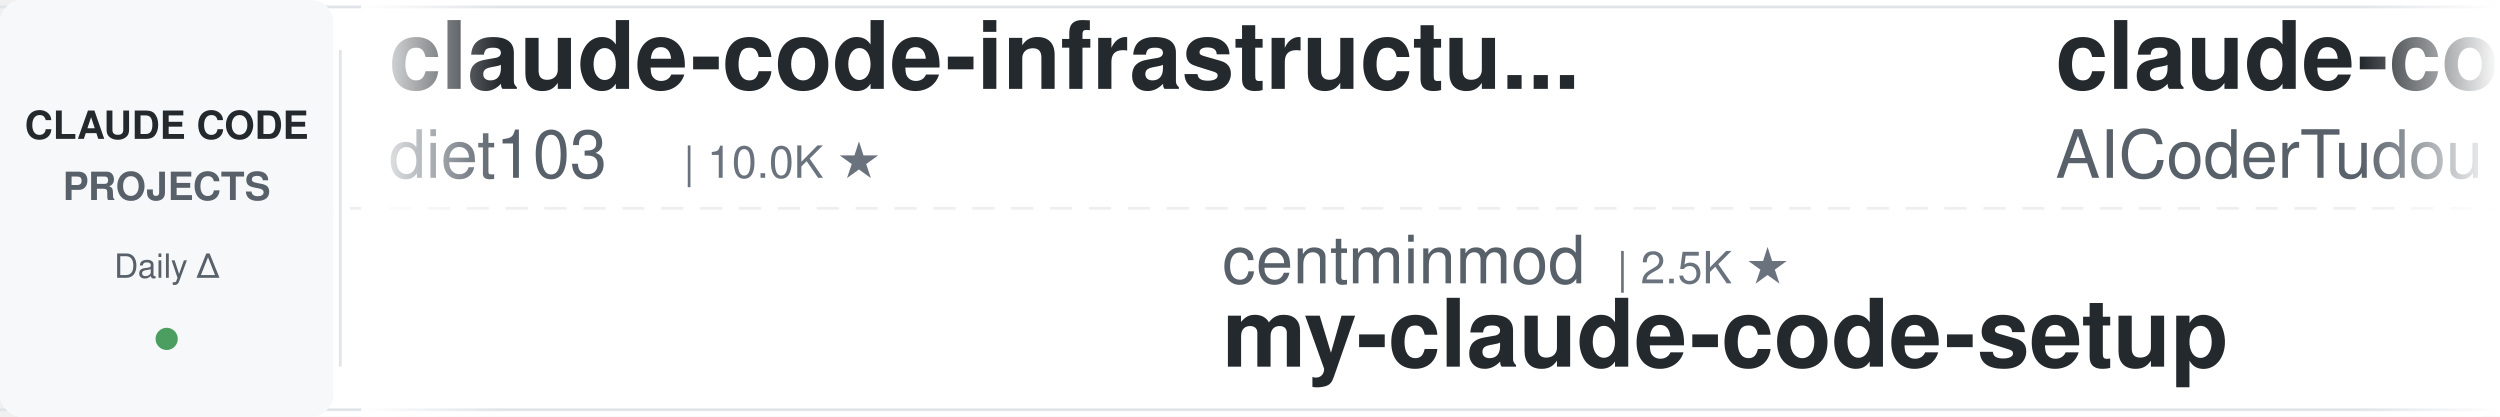
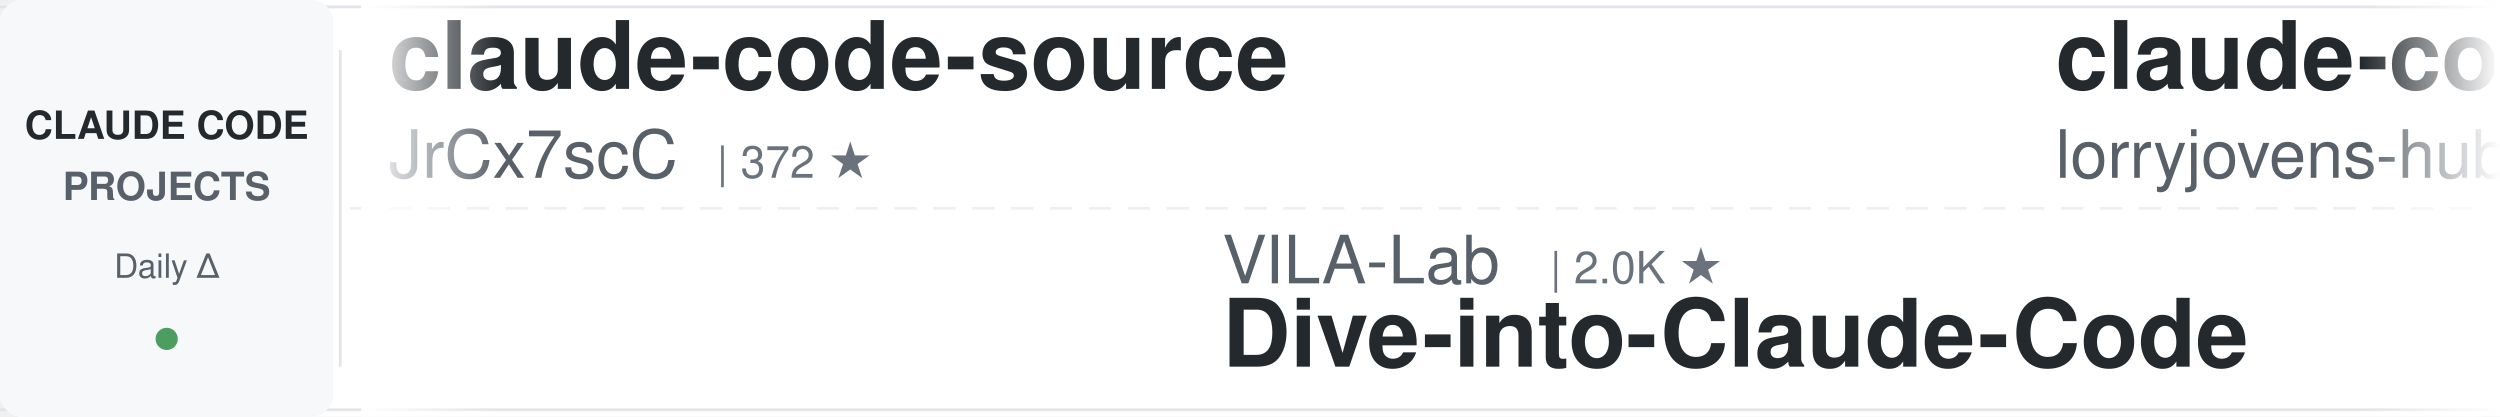
<svg xmlns="http://www.w3.org/2000/svg" width="900" height="150">
  <defs>
    <linearGradient id="leftFade" x1="0%" y1="0%" x2="100%" y2="0%">
      <stop offset="0%" style="stop-color:#ffffff;stop-opacity:1" />
      <stop offset="100%" style="stop-color:#ffffff;stop-opacity:0" />
    </linearGradient>
    <linearGradient id="rightFade" x1="0%" y1="0%" x2="100%" y2="0%">
      <stop offset="0%" style="stop-color:#ffffff;stop-opacity:0" />
      <stop offset="100%" style="stop-color:#ffffff;stop-opacity:1" />
    </linearGradient>
  </defs>
  <rect width="900" height="150" fill="#ffffff" rx="8" />
  <rect x="0" y="2" width="900" height="1" fill="#e1e4e8" />
  <rect x="0" y="147" width="900" height="1" fill="#e1e4e8" />
  <line x1="0" y1="75" x2="900" y2="75" stroke="#e1e4e8" stroke-width="1" stroke-dasharray="8 6" opacity="0.6" />
  <rect x="0" y="0" width="120" height="150" fill="#f6f8fa" rx="8" />
  <text x="60" y="50" font-family="-apple-system, BlinkMacSystemFont, 'Segoe UI', Helvetica, Arial, sans-serif" font-size="14" font-weight="600" fill="#24292e" text-anchor="middle">CLAUDE CODE</text>
  <text x="60" y="72" font-family="-apple-system, BlinkMacSystemFont, 'Segoe UI', Helvetica, Arial, sans-serif" font-size="14" font-weight="600" fill="#586069" text-anchor="middle">PROJECTS</text>
  <text x="60" y="100" font-family="-apple-system, BlinkMacSystemFont, 'Segoe UI', Helvetica, Arial, sans-serif" font-size="12" font-weight="500" fill="#586069" text-anchor="middle">Daily Δ</text>
  <circle cx="60" cy="122" r="4" fill="#22863a" opacity="0.8" />
  <rect x="122" y="18" width="1" height="114" fill="#e1e4e8" />
  <clipPath id="tickerClip">
    <rect x="130" y="0" width="770" height="150" />
  </clipPath>
  <g clip-path="url(#tickerClip)">
    <g id="tickerItems">
      <animateTransform attributeName="transform" attributeType="XML" type="translate" from="0 0" to="-3000 0" dur="54s" repeatCount="indefinite" />
      <g transform="translate(0, 0)">
-         <text x="140" y="32" font-family="-apple-system, BlinkMacSystemFont, 'Segoe UI', Helvetica, Arial, sans-serif" font-size="34" font-weight="600" fill="#24292e">claude-code-infrastructu...</text>
-         <text x="140" y="64" font-family="-apple-system, BlinkMacSystemFont, 'Segoe UI', Helvetica, Arial, sans-serif" font-size="24" font-weight="400" fill="#586069">diet103</text>
-         <text x="246" y="64" font-family="-apple-system, BlinkMacSystemFont, 'Segoe UI', Helvetica, Arial, sans-serif" font-size="16" font-weight="500" fill="#6a737d">| 10.0K ★</text>
+         <text x="140" y="32" font-family="-apple-system, BlinkMacSystemFont, 'Segoe UI', Helvetica, Arial, sans-serif" font-size="34" font-weight="600" fill="#24292e">claude-code-source</text>
+         <text x="140" y="64" font-family="-apple-system, BlinkMacSystemFont, 'Segoe UI', Helvetica, Arial, sans-serif" font-size="24" font-weight="400" fill="#586069">JrCx7scC</text>
+         <text x="258" y="64" font-family="-apple-system, BlinkMacSystemFont, 'Segoe UI', Helvetica, Arial, sans-serif" font-size="16" font-weight="500" fill="#6a737d">| 372 ★</text>
      </g>
      <g transform="translate(300, 0)">
-         <text x="140" y="102" font-family="-apple-system, BlinkMacSystemFont, 'Segoe UI', Helvetica, Arial, sans-serif" font-size="24" font-weight="400" fill="#586069">centminmod</text>
-         <text x="282" y="102" font-family="-apple-system, BlinkMacSystemFont, 'Segoe UI', Helvetica, Arial, sans-serif" font-size="16" font-weight="500" fill="#6a737d">| 2.5K ★</text>
-         <text x="140" y="132" font-family="-apple-system, BlinkMacSystemFont, 'Segoe UI', Helvetica, Arial, sans-serif" font-size="34" font-weight="600" fill="#24292e">my-claude-code-setup</text>
+         <text x="140" y="102" font-family="-apple-system, BlinkMacSystemFont, 'Segoe UI', Helvetica, Arial, sans-serif" font-size="24" font-weight="400" fill="#586069">VILA-Lab</text>
+         <text x="258" y="102" font-family="-apple-system, BlinkMacSystemFont, 'Segoe UI', Helvetica, Arial, sans-serif" font-size="16" font-weight="500" fill="#6a737d">| 2.0K ★</text>
+         <text x="140" y="132" font-family="-apple-system, BlinkMacSystemFont, 'Segoe UI', Helvetica, Arial, sans-serif" font-size="34" font-weight="600" fill="#24292e">Dive-into-Claude-Code</text>
      </g>
      <g transform="translate(600, 0)">
+         <text x="140" y="32" font-family="-apple-system, BlinkMacSystemFont, 'Segoe UI', Helvetica, Arial, sans-serif" font-size="34" font-weight="600" fill="#24292e">claude-code-rust</text>
+         <text x="140" y="64" font-family="-apple-system, BlinkMacSystemFont, 'Segoe UI', Helvetica, Arial, sans-serif" font-size="24" font-weight="400" fill="#586069">lorryjovens-hub</text>
+         <text x="342" y="64" font-family="-apple-system, BlinkMacSystemFont, 'Segoe UI', Helvetica, Arial, sans-serif" font-size="16" font-weight="500" fill="#6a737d">| 1.7K ★</text>
+       </g>
+       <g transform="translate(900, 0)">
+         <text x="140" y="102" font-family="-apple-system, BlinkMacSystemFont, 'Segoe UI', Helvetica, Arial, sans-serif" font-size="24" font-weight="400" fill="#586069">davila7</text>
+         <text x="246" y="102" font-family="-apple-system, BlinkMacSystemFont, 'Segoe UI', Helvetica, Arial, sans-serif" font-size="16" font-weight="500" fill="#6a737d">| 30.1K ★</text>
+         <text x="140" y="132" font-family="-apple-system, BlinkMacSystemFont, 'Segoe UI', Helvetica, Arial, sans-serif" font-size="34" font-weight="600" fill="#24292e">claude-code-templates</text>
+       </g>
+       <g transform="translate(1200, 0)">
+         <text x="140" y="32" font-family="-apple-system, BlinkMacSystemFont, 'Segoe UI', Helvetica, Arial, sans-serif" font-size="34" font-weight="600" fill="#24292e">Open-ClaudeCode</text>
+         <text x="140" y="64" font-family="-apple-system, BlinkMacSystemFont, 'Segoe UI', Helvetica, Arial, sans-serif" font-size="24" font-weight="400" fill="#586069">LING71671</text>
+         <text x="270" y="64" font-family="-apple-system, BlinkMacSystemFont, 'Segoe UI', Helvetica, Arial, sans-serif" font-size="16" font-weight="500" fill="#6a737d">| 932 ★</text>
+       </g>
+       <g transform="translate(1500, 0)">
+         <text x="140" y="102" font-family="-apple-system, BlinkMacSystemFont, 'Segoe UI', Helvetica, Arial, sans-serif" font-size="24" font-weight="400" fill="#586069">luongnv89</text>
+         <text x="270" y="102" font-family="-apple-system, BlinkMacSystemFont, 'Segoe UI', Helvetica, Arial, sans-serif" font-size="16" font-weight="500" fill="#6a737d">| 40.9K ★</text>
+         <text x="140" y="132" font-family="-apple-system, BlinkMacSystemFont, 'Segoe UI', Helvetica, Arial, sans-serif" font-size="34" font-weight="600" fill="#24292e">claude-howto</text>
+       </g>
+       <g transform="translate(1800, 0)">
        <text x="140" y="32" font-family="-apple-system, BlinkMacSystemFont, 'Segoe UI', Helvetica, Arial, sans-serif" font-size="34" font-weight="600" fill="#24292e">claude-code-tudou</text>
        <text x="140" y="64" font-family="-apple-system, BlinkMacSystemFont, 'Segoe UI', Helvetica, Arial, sans-serif" font-size="24" font-weight="400" fill="#586069">AICoderTudou</text>
        <text x="306" y="64" font-family="-apple-system, BlinkMacSystemFont, 'Segoe UI', Helvetica, Arial, sans-serif" font-size="16" font-weight="500" fill="#6a737d">| 497 ★</text>
      </g>
-       <g transform="translate(900, 0)">
-         <text x="140" y="102" font-family="-apple-system, BlinkMacSystemFont, 'Segoe UI', Helvetica, Arial, sans-serif" font-size="24" font-weight="400" fill="#586069">disler</text>
-         <text x="234" y="102" font-family="-apple-system, BlinkMacSystemFont, 'Segoe UI', Helvetica, Arial, sans-serif" font-size="16" font-weight="500" fill="#6a737d">| 1.6K ★</text>
-         <text x="140" y="132" font-family="-apple-system, BlinkMacSystemFont, 'Segoe UI', Helvetica, Arial, sans-serif" font-size="34" font-weight="600" fill="#24292e">pi-vs-claude-code</text>
-       </g>
-       <g transform="translate(1200, 0)">
-         <text x="140" y="32" font-family="-apple-system, BlinkMacSystemFont, 'Segoe UI', Helvetica, Arial, sans-serif" font-size="34" font-weight="600" fill="#24292e">awesome-claude-code-suba...</text>
-         <text x="140" y="64" font-family="-apple-system, BlinkMacSystemFont, 'Segoe UI', Helvetica, Arial, sans-serif" font-size="24" font-weight="400" fill="#586069">VoltAgent</text>
-         <text x="270" y="64" font-family="-apple-system, BlinkMacSystemFont, 'Segoe UI', Helvetica, Arial, sans-serif" font-size="16" font-weight="500" fill="#6a737d">| 24.0K ★</text>
-       </g>
-       <g transform="translate(1500, 0)">
-         <text x="140" y="102" font-family="-apple-system, BlinkMacSystemFont, 'Segoe UI', Helvetica, Arial, sans-serif" font-size="24" font-weight="400" fill="#586069">Alishahryar1</text>
-         <text x="306" y="102" font-family="-apple-system, BlinkMacSystemFont, 'Segoe UI', Helvetica, Arial, sans-serif" font-size="16" font-weight="500" fill="#6a737d">| 44.5K ★</text>
-         <text x="140" y="132" font-family="-apple-system, BlinkMacSystemFont, 'Segoe UI', Helvetica, Arial, sans-serif" font-size="34" font-weight="600" fill="#24292e">free-claude-code</text>
-       </g>
-       <g transform="translate(1800, 0)">
-         <text x="140" y="32" font-family="-apple-system, BlinkMacSystemFont, 'Segoe UI', Helvetica, Arial, sans-serif" font-size="34" font-weight="600" fill="#24292e">andrej-karpathy-skills</text>
-         <text x="140" y="64" font-family="-apple-system, BlinkMacSystemFont, 'Segoe UI', Helvetica, Arial, sans-serif" font-size="24" font-weight="400" fill="#586069">multica-ai</text>
-         <text x="282" y="64" font-family="-apple-system, BlinkMacSystemFont, 'Segoe UI', Helvetica, Arial, sans-serif" font-size="16" font-weight="500" fill="#6a737d">| 199.9K ★</text>
-       </g>
      <g transform="translate(2100, 0)">
-         <text x="140" y="102" font-family="-apple-system, BlinkMacSystemFont, 'Segoe UI', Helvetica, Arial, sans-serif" font-size="24" font-weight="400" fill="#586069">anthropics</text>
-         <text x="282" y="102" font-family="-apple-system, BlinkMacSystemFont, 'Segoe UI', Helvetica, Arial, sans-serif" font-size="16" font-weight="500" fill="#6a737d">| 166.4K ★</text>
-         <text x="140" y="132" font-family="-apple-system, BlinkMacSystemFont, 'Segoe UI', Helvetica, Arial, sans-serif" font-size="34" font-weight="600" fill="#24292e">skills</text>
+         <text x="140" y="102" font-family="-apple-system, BlinkMacSystemFont, 'Segoe UI', Helvetica, Arial, sans-serif" font-size="24" font-weight="400" fill="#586069">zebbern</text>
+         <text x="246" y="102" font-family="-apple-system, BlinkMacSystemFont, 'Segoe UI', Helvetica, Arial, sans-serif" font-size="16" font-weight="500" fill="#6a737d">| 4.5K ★</text>
+         <text x="140" y="132" font-family="-apple-system, BlinkMacSystemFont, 'Segoe UI', Helvetica, Arial, sans-serif" font-size="34" font-weight="600" fill="#24292e">claude-code-guide</text>
      </g>
      <g transform="translate(2400, 0)">
-         <text x="140" y="32" font-family="-apple-system, BlinkMacSystemFont, 'Segoe UI', Helvetica, Arial, sans-serif" font-size="34" font-weight="600" fill="#24292e">claude-code-cheat-sheet</text>
-         <text x="140" y="64" font-family="-apple-system, BlinkMacSystemFont, 'Segoe UI', Helvetica, Arial, sans-serif" font-size="24" font-weight="400" fill="#586069">Njengah</text>
-         <text x="246" y="64" font-family="-apple-system, BlinkMacSystemFont, 'Segoe UI', Helvetica, Arial, sans-serif" font-size="16" font-weight="500" fill="#6a737d">| 1.9K ★</text>
+         <text x="140" y="32" font-family="-apple-system, BlinkMacSystemFont, 'Segoe UI', Helvetica, Arial, sans-serif" font-size="34" font-weight="600" fill="#24292e">Claude-Code-Game-Studios</text>
+         <text x="140" y="64" font-family="-apple-system, BlinkMacSystemFont, 'Segoe UI', Helvetica, Arial, sans-serif" font-size="24" font-weight="400" fill="#586069">Donchitos</text>
+         <text x="270" y="64" font-family="-apple-system, BlinkMacSystemFont, 'Segoe UI', Helvetica, Arial, sans-serif" font-size="16" font-weight="500" fill="#6a737d">| 23.6K ★</text>
      </g>
      <g transform="translate(2700, 0)">
-         <text x="140" y="102" font-family="-apple-system, BlinkMacSystemFont, 'Segoe UI', Helvetica, Arial, sans-serif" font-size="24" font-weight="400" fill="#586069">liuup</text>
-         <text x="222" y="102" font-family="-apple-system, BlinkMacSystemFont, 'Segoe UI', Helvetica, Arial, sans-serif" font-size="16" font-weight="500" fill="#6a737d">| 3.7K ★</text>
-         <text x="140" y="132" font-family="-apple-system, BlinkMacSystemFont, 'Segoe UI', Helvetica, Arial, sans-serif" font-size="34" font-weight="600" fill="#24292e">claude-code-analysis</text>
+         <text x="140" y="102" font-family="-apple-system, BlinkMacSystemFont, 'Segoe UI', Helvetica, Arial, sans-serif" font-size="24" font-weight="400" fill="#586069">krusemediallc</text>
+         <text x="318" y="102" font-family="-apple-system, BlinkMacSystemFont, 'Segoe UI', Helvetica, Arial, sans-serif" font-size="16" font-weight="500" fill="#6a737d">| 1.1K ★</text>
+         <text x="140" y="132" font-family="-apple-system, BlinkMacSystemFont, 'Segoe UI', Helvetica, Arial, sans-serif" font-size="34" font-weight="600" fill="#24292e">arcads-claude-code</text>
      </g>
      <g transform="translate(3000, 0)">
-         <text x="140" y="32" font-family="-apple-system, BlinkMacSystemFont, 'Segoe UI', Helvetica, Arial, sans-serif" font-size="34" font-weight="600" fill="#24292e">claude-code-infrastructu...</text>
-         <text x="140" y="64" font-family="-apple-system, BlinkMacSystemFont, 'Segoe UI', Helvetica, Arial, sans-serif" font-size="24" font-weight="400" fill="#586069">diet103</text>
-         <text x="246" y="64" font-family="-apple-system, BlinkMacSystemFont, 'Segoe UI', Helvetica, Arial, sans-serif" font-size="16" font-weight="500" fill="#6a737d">| 10.0K ★</text>
+         <text x="140" y="32" font-family="-apple-system, BlinkMacSystemFont, 'Segoe UI', Helvetica, Arial, sans-serif" font-size="34" font-weight="600" fill="#24292e">claude-code-source</text>
+         <text x="140" y="64" font-family="-apple-system, BlinkMacSystemFont, 'Segoe UI', Helvetica, Arial, sans-serif" font-size="24" font-weight="400" fill="#586069">JrCx7scC</text>
+         <text x="258" y="64" font-family="-apple-system, BlinkMacSystemFont, 'Segoe UI', Helvetica, Arial, sans-serif" font-size="16" font-weight="500" fill="#6a737d">| 372 ★</text>
      </g>
      <g transform="translate(3300, 0)">
-         <text x="140" y="102" font-family="-apple-system, BlinkMacSystemFont, 'Segoe UI', Helvetica, Arial, sans-serif" font-size="24" font-weight="400" fill="#586069">centminmod</text>
-         <text x="282" y="102" font-family="-apple-system, BlinkMacSystemFont, 'Segoe UI', Helvetica, Arial, sans-serif" font-size="16" font-weight="500" fill="#6a737d">| 2.5K ★</text>
-         <text x="140" y="132" font-family="-apple-system, BlinkMacSystemFont, 'Segoe UI', Helvetica, Arial, sans-serif" font-size="34" font-weight="600" fill="#24292e">my-claude-code-setup</text>
+         <text x="140" y="102" font-family="-apple-system, BlinkMacSystemFont, 'Segoe UI', Helvetica, Arial, sans-serif" font-size="24" font-weight="400" fill="#586069">VILA-Lab</text>
+         <text x="258" y="102" font-family="-apple-system, BlinkMacSystemFont, 'Segoe UI', Helvetica, Arial, sans-serif" font-size="16" font-weight="500" fill="#6a737d">| 2.0K ★</text>
+         <text x="140" y="132" font-family="-apple-system, BlinkMacSystemFont, 'Segoe UI', Helvetica, Arial, sans-serif" font-size="34" font-weight="600" fill="#24292e">Dive-into-Claude-Code</text>
      </g>
      <g transform="translate(3600, 0)">
-         <text x="140" y="32" font-family="-apple-system, BlinkMacSystemFont, 'Segoe UI', Helvetica, Arial, sans-serif" font-size="34" font-weight="600" fill="#24292e">claude-code-tudou</text>
-         <text x="140" y="64" font-family="-apple-system, BlinkMacSystemFont, 'Segoe UI', Helvetica, Arial, sans-serif" font-size="24" font-weight="400" fill="#586069">AICoderTudou</text>
-         <text x="306" y="64" font-family="-apple-system, BlinkMacSystemFont, 'Segoe UI', Helvetica, Arial, sans-serif" font-size="16" font-weight="500" fill="#6a737d">| 497 ★</text>
+         <text x="140" y="32" font-family="-apple-system, BlinkMacSystemFont, 'Segoe UI', Helvetica, Arial, sans-serif" font-size="34" font-weight="600" fill="#24292e">claude-code-rust</text>
+         <text x="140" y="64" font-family="-apple-system, BlinkMacSystemFont, 'Segoe UI', Helvetica, Arial, sans-serif" font-size="24" font-weight="400" fill="#586069">lorryjovens-hub</text>
+         <text x="342" y="64" font-family="-apple-system, BlinkMacSystemFont, 'Segoe UI', Helvetica, Arial, sans-serif" font-size="16" font-weight="500" fill="#6a737d">| 1.7K ★</text>
      </g>
      <g transform="translate(3900, 0)">
-         <text x="140" y="102" font-family="-apple-system, BlinkMacSystemFont, 'Segoe UI', Helvetica, Arial, sans-serif" font-size="24" font-weight="400" fill="#586069">disler</text>
-         <text x="234" y="102" font-family="-apple-system, BlinkMacSystemFont, 'Segoe UI', Helvetica, Arial, sans-serif" font-size="16" font-weight="500" fill="#6a737d">| 1.6K ★</text>
-         <text x="140" y="132" font-family="-apple-system, BlinkMacSystemFont, 'Segoe UI', Helvetica, Arial, sans-serif" font-size="34" font-weight="600" fill="#24292e">pi-vs-claude-code</text>
+         <text x="140" y="102" font-family="-apple-system, BlinkMacSystemFont, 'Segoe UI', Helvetica, Arial, sans-serif" font-size="24" font-weight="400" fill="#586069">davila7</text>
+         <text x="246" y="102" font-family="-apple-system, BlinkMacSystemFont, 'Segoe UI', Helvetica, Arial, sans-serif" font-size="16" font-weight="500" fill="#6a737d">| 30.1K ★</text>
+         <text x="140" y="132" font-family="-apple-system, BlinkMacSystemFont, 'Segoe UI', Helvetica, Arial, sans-serif" font-size="34" font-weight="600" fill="#24292e">claude-code-templates</text>
      </g>
    </g>
  </g>
  <rect x="130" y="0" width="50" height="150" fill="url(#leftFade)" />
  <rect x="850" y="0" width="50" height="150" fill="url(#rightFade)" />
</svg>
